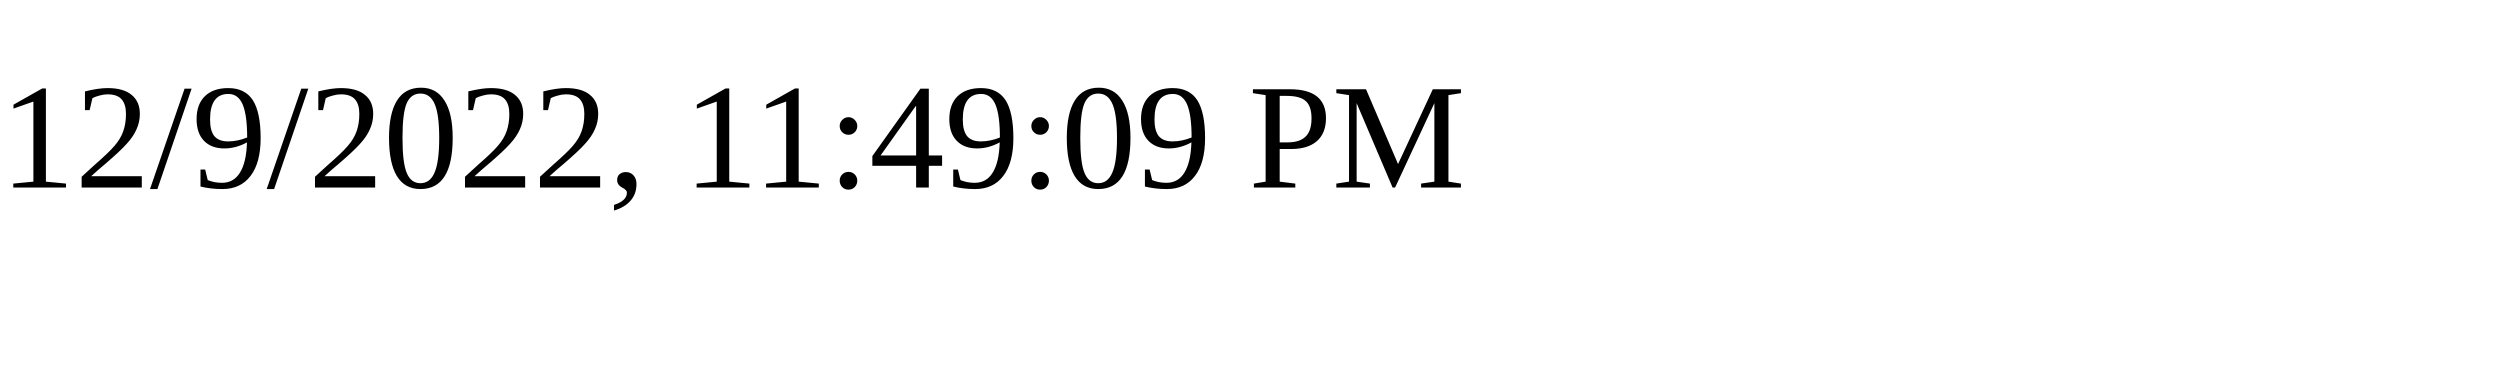
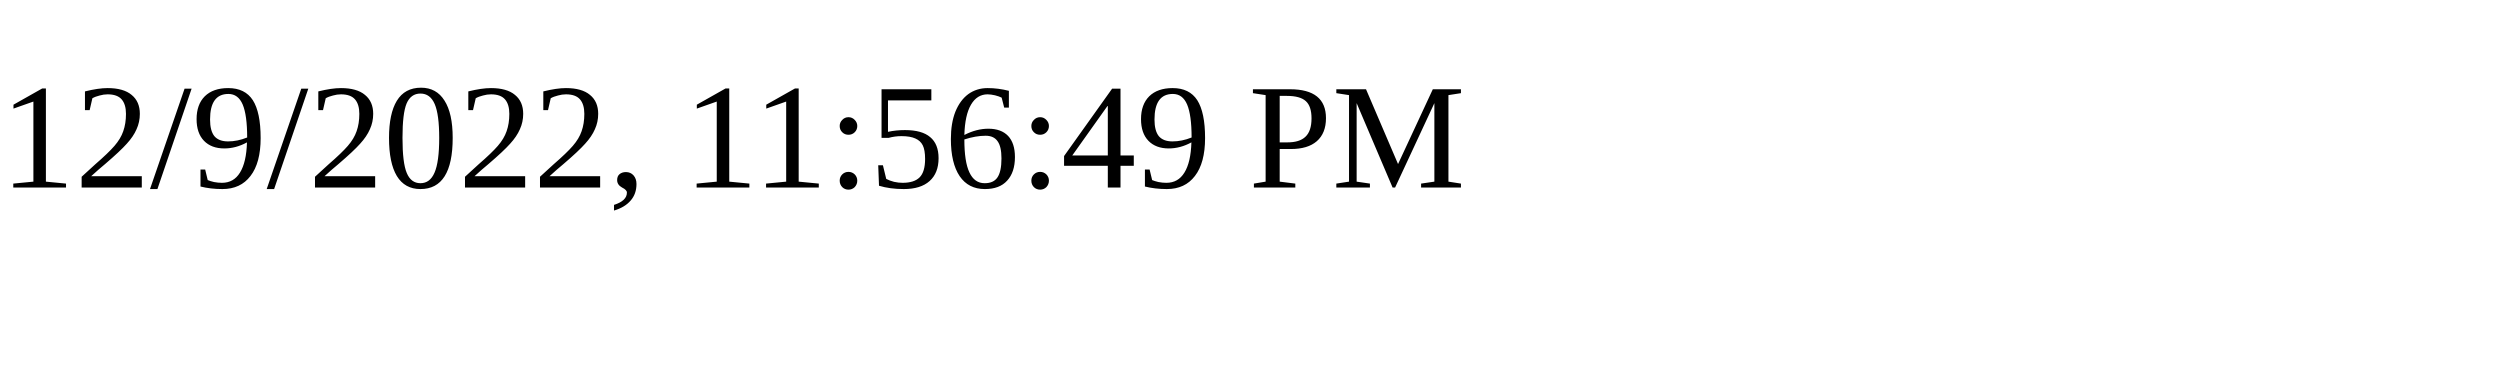
<svg xmlns="http://www.w3.org/2000/svg" height="30" width="200">
-   <text x="0" y="15">12/9/2022, 11:49:09 PM</text>
+   <text x="0" y="15">12/9/2022, 11:56:49 PM</text>
</svg>
